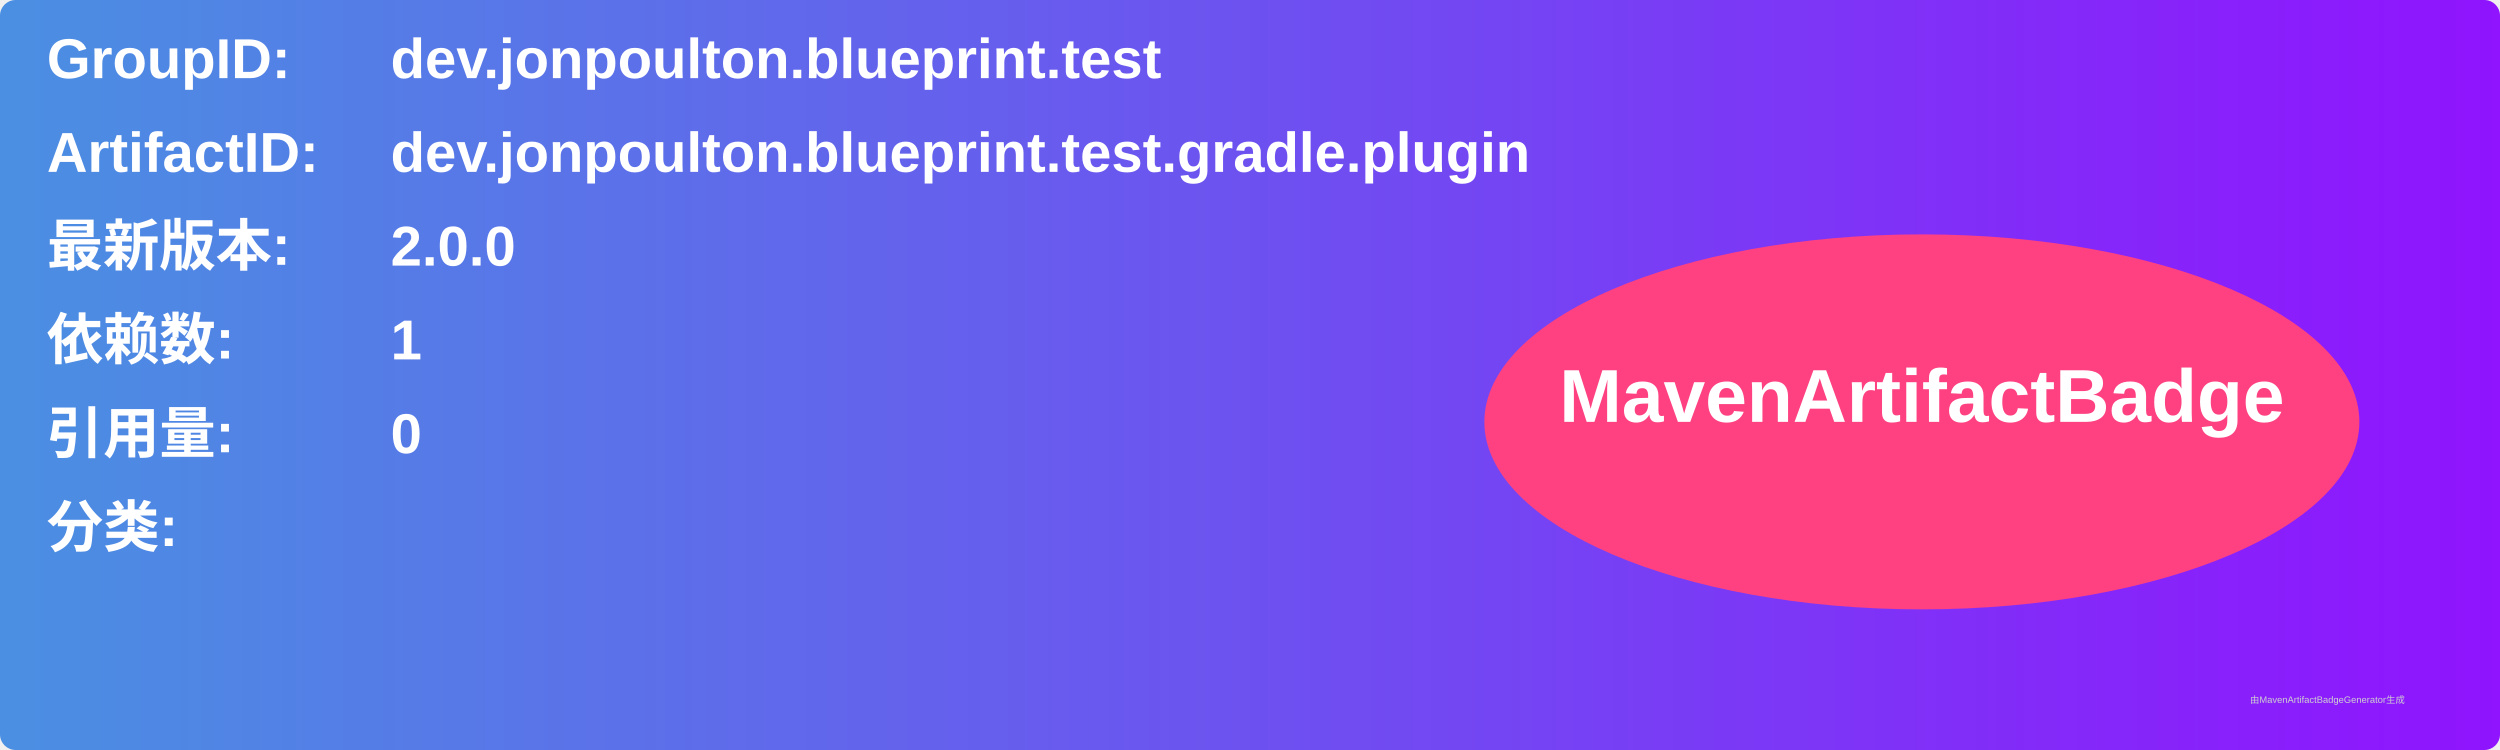
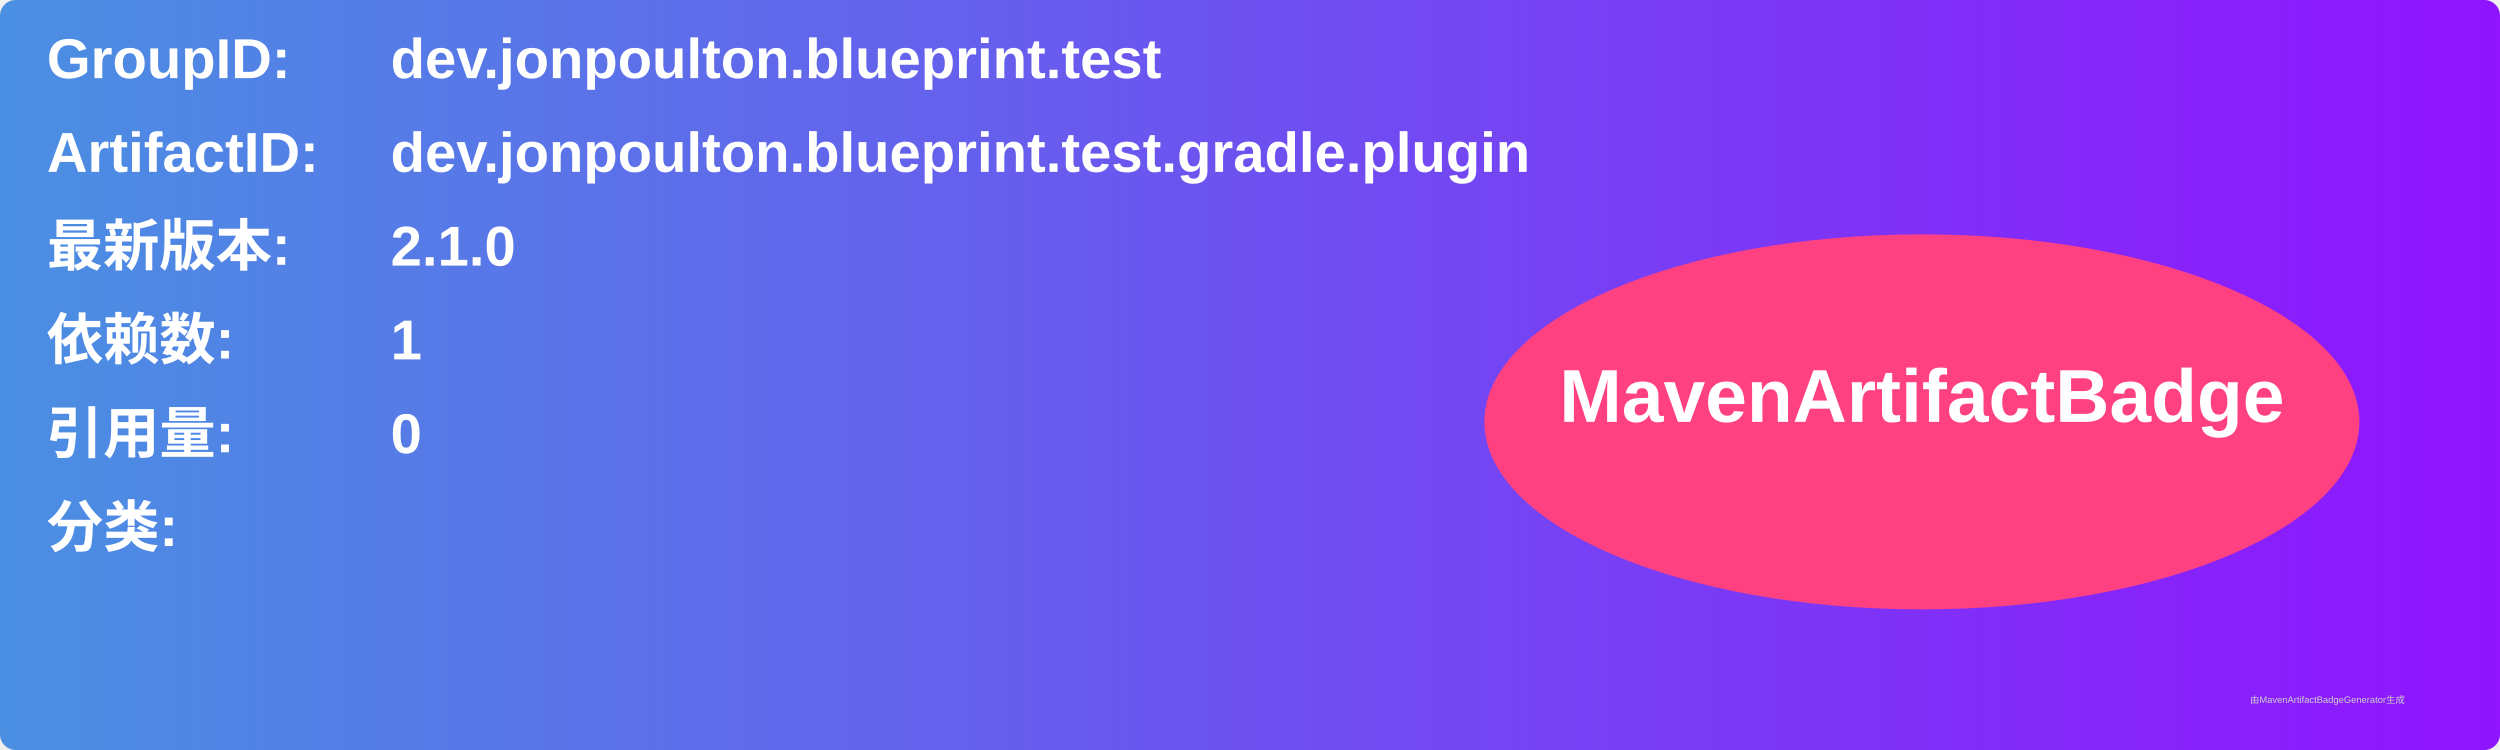
<svg xmlns="http://www.w3.org/2000/svg" width="800" height="240" viewBox="0 0 800 240">
  <linearGradient id="grad" x1="0%" y1="0%" x2="100%" y2="0%">
    <stop offset="0%" stop-color="#4a90e2" />
    <stop offset="100%" stop-color="#9013fe" />
  </linearGradient>
  <rect width="100%" height="100%" rx="5" ry="5" fill="url(#grad)" />
  <g transform="translate(15, 15)">
    <text x="0" y="10" font-family="Arial" font-size="18" fill="white" font-weight="bold" width="260">GroupID:</text>
    <text x="110" y="10" font-family="Arial" font-size="18" fill="white" font-weight="bold" width="460">dev.jonpoulton.blueprint.test</text>
    <text x="0" y="40" font-family="Arial" font-size="18" fill="white" font-weight="bold" width="260">ArtifactID:</text>
    <text x="110" y="40" font-family="Arial" font-size="18" fill="white" font-weight="bold" width="460">dev.jonpoulton.blueprint.test.gradle.plugin</text>
    <text x="0" y="70" font-family="Arial" font-size="18" fill="white" font-weight="bold">最新版本:</text>
    <text x="110" y="70" font-family="Arial" font-size="18" fill="white" font-weight="bold">
-       <tspan font-weight="bold">2.0.0</tspan>
+       <tspan font-weight="bold">2.1.0</tspan>
    </text>
    <text x="0" y="100" font-family="Arial" font-size="18" fill="white" font-weight="bold">依赖数: </text>
    <text x="110" y="100" font-family="Arial" font-size="18" fill="white">
      <tspan font-weight="bold">1</tspan>
    </text>
    <text x="0" y="130" font-family="Arial" font-size="18" fill="white" font-weight="bold">引用量: </text>
    <text x="110" y="130" font-family="Arial" font-size="18" fill="white">
      <tspan font-weight="bold">0</tspan>
    </text>
    <text x="0" y="160" font-family="Arial" font-size="18" fill="white" font-weight="bold">分类:</text>
    <text x="10" y="190" font-family="Arial" font-size="10" fill="white">
      <tspan font-weight="bold" />
    </text>
    <ellipse cx="600" cy="120" rx="140" ry="60" fill="#ff4081" />
    <text x="600" y="120" text-anchor="middle" font-family="Arial" font-size="24" fill="white" font-weight="bold">MavenArtifactBadge</text>
  </g>
  <text x="720" y="225" font-family="Arial" font-size="3" fill="#d0d0d0">由MavenArtifactBadgeGenerator生成</text>
</svg>
